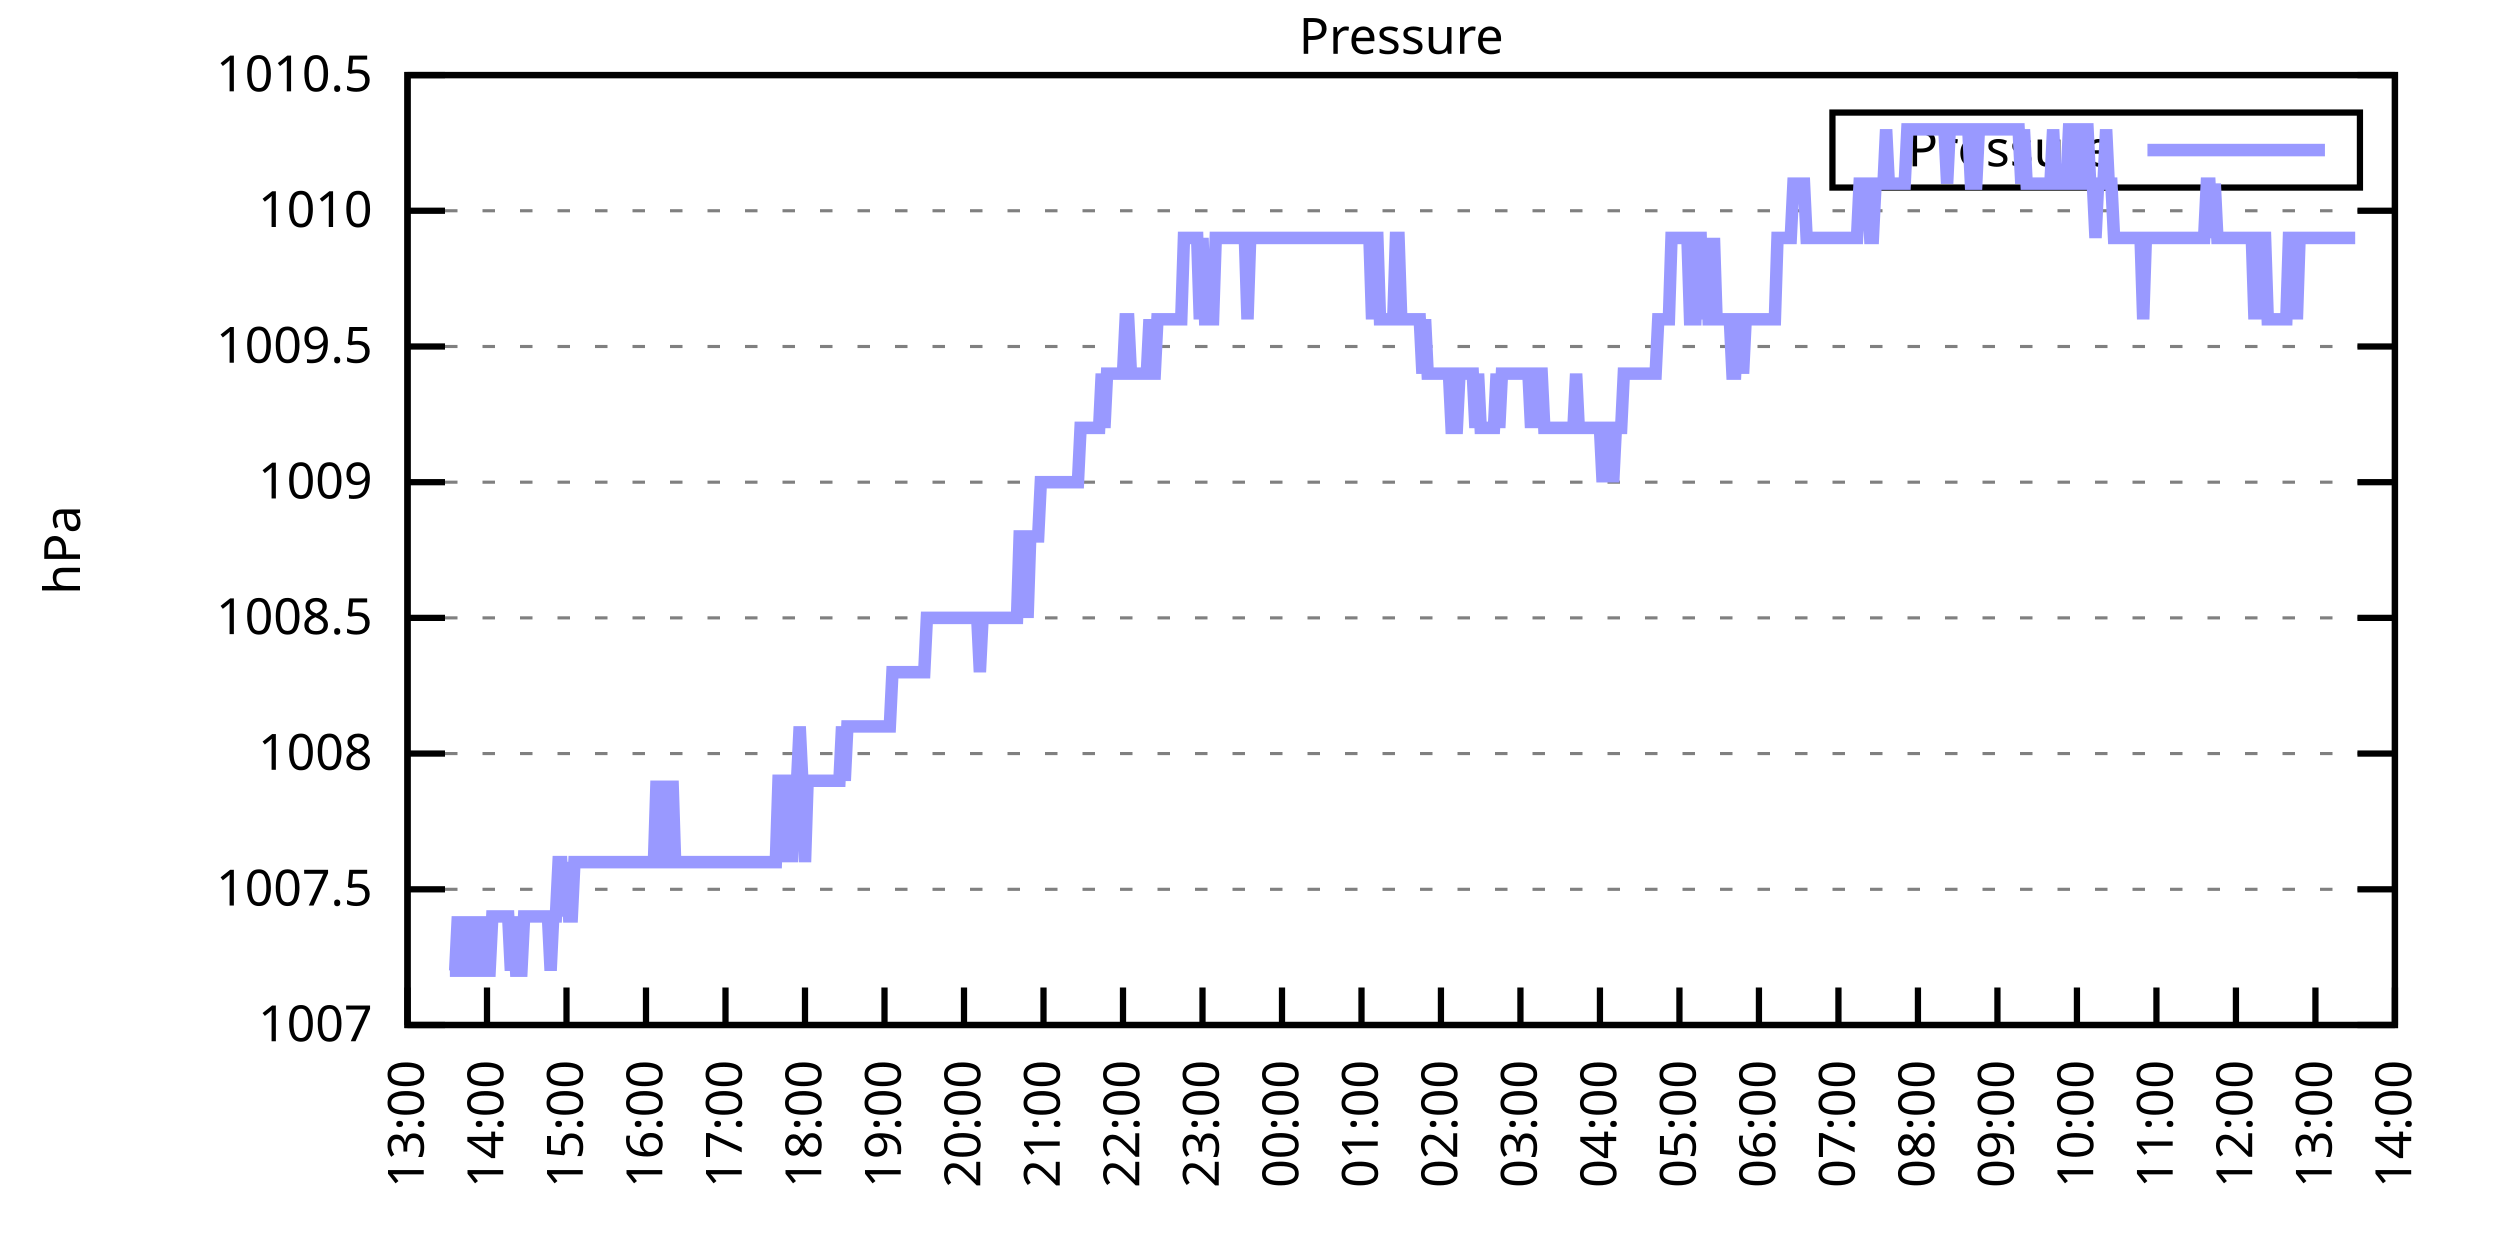
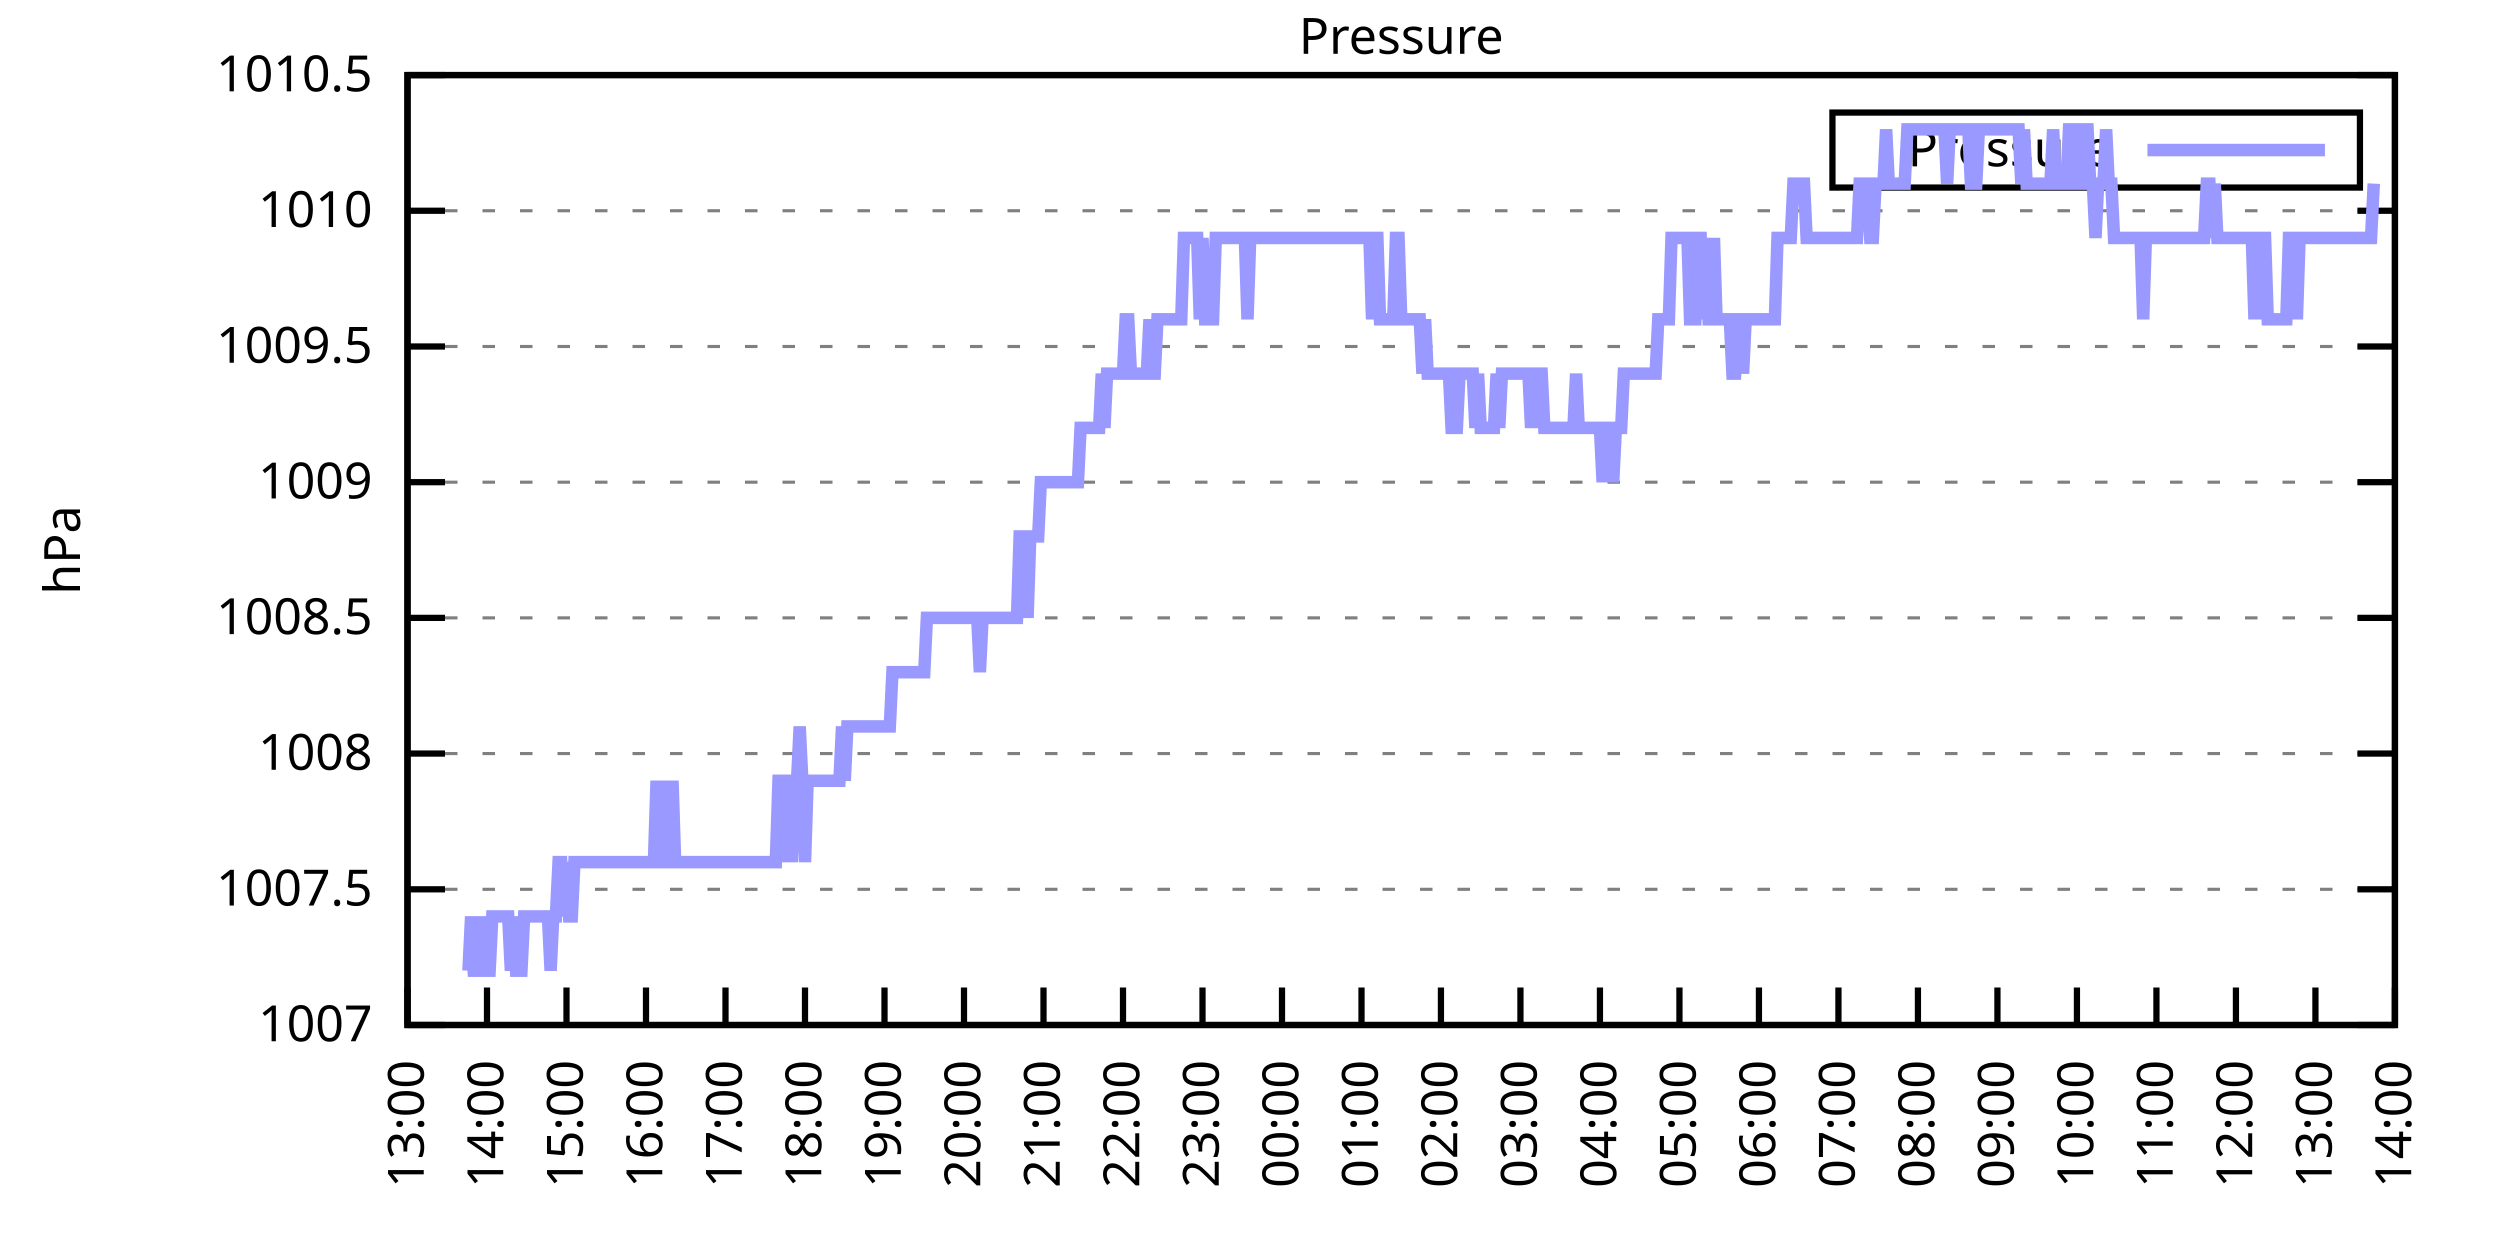
<svg xmlns="http://www.w3.org/2000/svg" xmlns:xlink="http://www.w3.org/1999/xlink" width="400" height="200" viewBox="0 0 400 200">
  <g id="gnuplot_canvas">
    <rect x="0" y="0" width="400" height="200" fill="none" />
    <defs>
      <circle id="gpDot" r="0.5" stroke-width="0.5" stroke="currentColor" />
      <path id="gpPt0" stroke-width="0.333" stroke="currentColor" d="M-1,0 h2 M0,-1 v2" />
      <path id="gpPt1" stroke-width="0.333" stroke="currentColor" d="M-1,-1 L1,1 M1,-1 L-1,1" />
      <path id="gpPt2" stroke-width="0.333" stroke="currentColor" d="M-1,0 L1,0 M0,-1 L0,1 M-1,-1 L1,1 M-1,1 L1,-1" />
      <rect id="gpPt3" stroke-width="0.333" stroke="currentColor" x="-1" y="-1" width="2" height="2" />
      <rect id="gpPt4" stroke-width="0.333" stroke="currentColor" fill="currentColor" x="-1" y="-1" width="2" height="2" />
      <circle id="gpPt5" stroke-width="0.333" stroke="currentColor" cx="0" cy="0" r="1" />
      <use xlink:href="#gpPt5" id="gpPt6" fill="currentColor" stroke="none" />
      <path id="gpPt7" stroke-width="0.333" stroke="currentColor" d="M0,-1.33 L-1.33,0.67 L1.33,0.67 z" />
      <use xlink:href="#gpPt7" id="gpPt8" fill="currentColor" stroke="none" />
      <use xlink:href="#gpPt7" id="gpPt9" stroke="currentColor" transform="rotate(180)" />
      <use xlink:href="#gpPt9" id="gpPt10" fill="currentColor" stroke="none" />
      <use xlink:href="#gpPt3" id="gpPt11" stroke="currentColor" transform="rotate(45)" />
      <use xlink:href="#gpPt11" id="gpPt12" fill="currentColor" stroke="none" />
      <path id="gpPt13" stroke-width="0.333" stroke="currentColor" d="M0,1.330 L1.265,0.411 L0.782,-1.067 L-0.782,-1.076 L-1.265,0.411 z" />
      <use xlink:href="#gpPt13" id="gpPt14" fill="currentColor" stroke="none" />
      <filter id="textbox" filterUnits="objectBoundingBox" x="0" y="0" height="1" width="1">
        <feFlood flood-color="white" flood-opacity="1" result="bgnd" />
        <feComposite in="SourceGraphic" in2="bgnd" operator="atop" />
      </filter>
      <filter id="greybox" filterUnits="objectBoundingBox" x="0" y="0" height="1" width="1">
        <feFlood flood-color="lightgrey" flood-opacity="1" result="grey" />
        <feComposite in="SourceGraphic" in2="grey" operator="atop" />
      </filter>
    </defs>
    <g fill="none" color="white" stroke="currentColor" stroke-width="1.00" stroke-linecap="butt" stroke-linejoin="miter">
</g>
    <g fill="none" color="black" stroke="currentColor" stroke-width="1.00" stroke-linecap="butt" stroke-linejoin="miter">
      <g stroke="none" shape-rendering="crispEdges">
        <polygon fill="rgb(255, 255, 255)" points="65.20,164.00 383.18,164.00 383.18,12.02 65.20,12.02 " />
      </g>
    </g>
    <g fill="none" color="black" stroke="currentColor" stroke-width="1.00" stroke-linecap="butt" stroke-linejoin="miter">
</g>
    <g fill="none" color="black" stroke="black" stroke-width="0.50" stroke-linecap="butt" stroke-linejoin="miter">
</g>
    <g fill="none" color="gray" stroke="currentColor" stroke-width="0.50" stroke-linecap="butt" stroke-linejoin="miter">
      <path stroke="gray" stroke-dasharray="2,4" class="gridline" d="M65.20,164.00 L383.19,164.00  " />
    </g>
    <g fill="none" color="gray" stroke="gray" stroke-width="1.00" stroke-linecap="butt" stroke-linejoin="miter">
</g>
    <g fill="none" color="black" stroke="currentColor" stroke-width="1.00" stroke-linecap="butt" stroke-linejoin="miter">
      <path stroke="black" d="M65.20,164.00 L71.20,164.00 M383.19,164.00 L377.19,164.00  " />
      <g transform="translate(59.60,166.60)" stroke="none" fill="black" font-family="Sans" font-size="8.00" text-anchor="end">
        <text>
          <tspan font-family="Sans"> 1007</tspan>
        </text>
      </g>
    </g>
    <g fill="none" color="black" stroke="currentColor" stroke-width="1.00" stroke-linecap="butt" stroke-linejoin="miter">
</g>
    <g fill="none" color="black" stroke="black" stroke-width="0.50" stroke-linecap="butt" stroke-linejoin="miter">
</g>
    <g fill="none" color="gray" stroke="currentColor" stroke-width="0.50" stroke-linecap="butt" stroke-linejoin="miter">
      <path stroke="gray" stroke-dasharray="2,4" class="gridline" d="M65.20,142.29 L383.19,142.29  " />
    </g>
    <g fill="none" color="gray" stroke="gray" stroke-width="1.00" stroke-linecap="butt" stroke-linejoin="miter">
</g>
    <g fill="none" color="black" stroke="currentColor" stroke-width="1.00" stroke-linecap="butt" stroke-linejoin="miter">
      <path stroke="black" d="M65.20,142.29 L71.20,142.29 M383.19,142.29 L377.19,142.29  " />
      <g transform="translate(59.60,144.89)" stroke="none" fill="black" font-family="Sans" font-size="8.00" text-anchor="end">
        <text>
          <tspan font-family="Sans"> 1007.5</tspan>
        </text>
      </g>
    </g>
    <g fill="none" color="black" stroke="currentColor" stroke-width="1.00" stroke-linecap="butt" stroke-linejoin="miter">
</g>
    <g fill="none" color="black" stroke="black" stroke-width="0.50" stroke-linecap="butt" stroke-linejoin="miter">
</g>
    <g fill="none" color="gray" stroke="currentColor" stroke-width="0.50" stroke-linecap="butt" stroke-linejoin="miter">
      <path stroke="gray" stroke-dasharray="2,4" class="gridline" d="M65.20,120.57 L383.19,120.57  " />
    </g>
    <g fill="none" color="gray" stroke="gray" stroke-width="1.00" stroke-linecap="butt" stroke-linejoin="miter">
</g>
    <g fill="none" color="black" stroke="currentColor" stroke-width="1.00" stroke-linecap="butt" stroke-linejoin="miter">
      <path stroke="black" d="M65.20,120.57 L71.20,120.57 M383.19,120.57 L377.19,120.57  " />
      <g transform="translate(59.60,123.17)" stroke="none" fill="black" font-family="Sans" font-size="8.00" text-anchor="end">
        <text>
          <tspan font-family="Sans"> 1008</tspan>
        </text>
      </g>
    </g>
    <g fill="none" color="black" stroke="currentColor" stroke-width="1.00" stroke-linecap="butt" stroke-linejoin="miter">
</g>
    <g fill="none" color="black" stroke="black" stroke-width="0.50" stroke-linecap="butt" stroke-linejoin="miter">
</g>
    <g fill="none" color="gray" stroke="currentColor" stroke-width="0.50" stroke-linecap="butt" stroke-linejoin="miter">
      <path stroke="gray" stroke-dasharray="2,4" class="gridline" d="M65.20,98.86 L383.19,98.86  " />
    </g>
    <g fill="none" color="gray" stroke="gray" stroke-width="1.00" stroke-linecap="butt" stroke-linejoin="miter">
</g>
    <g fill="none" color="black" stroke="currentColor" stroke-width="1.00" stroke-linecap="butt" stroke-linejoin="miter">
      <path stroke="black" d="M65.20,98.86 L71.20,98.86 M383.19,98.86 L377.19,98.86  " />
      <g transform="translate(59.60,101.46)" stroke="none" fill="black" font-family="Sans" font-size="8.00" text-anchor="end">
        <text>
          <tspan font-family="Sans"> 1008.5</tspan>
        </text>
      </g>
    </g>
    <g fill="none" color="black" stroke="currentColor" stroke-width="1.00" stroke-linecap="butt" stroke-linejoin="miter">
</g>
    <g fill="none" color="black" stroke="black" stroke-width="0.50" stroke-linecap="butt" stroke-linejoin="miter">
</g>
    <g fill="none" color="gray" stroke="currentColor" stroke-width="0.50" stroke-linecap="butt" stroke-linejoin="miter">
      <path stroke="gray" stroke-dasharray="2,4" class="gridline" d="M65.20,77.15 L383.19,77.15  " />
    </g>
    <g fill="none" color="gray" stroke="gray" stroke-width="1.00" stroke-linecap="butt" stroke-linejoin="miter">
</g>
    <g fill="none" color="black" stroke="currentColor" stroke-width="1.00" stroke-linecap="butt" stroke-linejoin="miter">
      <path stroke="black" d="M65.20,77.15 L71.20,77.15 M383.19,77.15 L377.19,77.15  " />
      <g transform="translate(59.60,79.75)" stroke="none" fill="black" font-family="Sans" font-size="8.00" text-anchor="end">
        <text>
          <tspan font-family="Sans"> 1009</tspan>
        </text>
      </g>
    </g>
    <g fill="none" color="black" stroke="currentColor" stroke-width="1.00" stroke-linecap="butt" stroke-linejoin="miter">
</g>
    <g fill="none" color="black" stroke="black" stroke-width="0.50" stroke-linecap="butt" stroke-linejoin="miter">
</g>
    <g fill="none" color="gray" stroke="currentColor" stroke-width="0.50" stroke-linecap="butt" stroke-linejoin="miter">
      <path stroke="gray" stroke-dasharray="2,4" class="gridline" d="M65.20,55.44 L383.19,55.44  " />
    </g>
    <g fill="none" color="gray" stroke="gray" stroke-width="1.00" stroke-linecap="butt" stroke-linejoin="miter">
</g>
    <g fill="none" color="black" stroke="currentColor" stroke-width="1.00" stroke-linecap="butt" stroke-linejoin="miter">
      <path stroke="black" d="M65.20,55.44 L71.20,55.44 M383.19,55.44 L377.19,55.44  " />
      <g transform="translate(59.60,58.04)" stroke="none" fill="black" font-family="Sans" font-size="8.00" text-anchor="end">
        <text>
          <tspan font-family="Sans"> 1009.5</tspan>
        </text>
      </g>
    </g>
    <g fill="none" color="black" stroke="currentColor" stroke-width="1.00" stroke-linecap="butt" stroke-linejoin="miter">
</g>
    <g fill="none" color="black" stroke="black" stroke-width="0.50" stroke-linecap="butt" stroke-linejoin="miter">
</g>
    <g fill="none" color="gray" stroke="currentColor" stroke-width="0.50" stroke-linecap="butt" stroke-linejoin="miter">
      <path stroke="gray" stroke-dasharray="2,4" class="gridline" d="M65.20,33.72 L383.19,33.72  " />
    </g>
    <g fill="none" color="gray" stroke="gray" stroke-width="1.00" stroke-linecap="butt" stroke-linejoin="miter">
</g>
    <g fill="none" color="black" stroke="currentColor" stroke-width="1.00" stroke-linecap="butt" stroke-linejoin="miter">
      <path stroke="black" d="M65.20,33.72 L71.20,33.72 M383.19,33.72 L377.19,33.72  " />
      <g transform="translate(59.60,36.32)" stroke="none" fill="black" font-family="Sans" font-size="8.00" text-anchor="end">
        <text>
          <tspan font-family="Sans"> 1010</tspan>
        </text>
      </g>
    </g>
    <g fill="none" color="black" stroke="currentColor" stroke-width="1.00" stroke-linecap="butt" stroke-linejoin="miter">
</g>
    <g fill="none" color="black" stroke="black" stroke-width="0.50" stroke-linecap="butt" stroke-linejoin="miter">
</g>
    <g fill="none" color="gray" stroke="currentColor" stroke-width="0.50" stroke-linecap="butt" stroke-linejoin="miter">
      <path stroke="gray" stroke-dasharray="2,4" class="gridline" d="M65.20,12.01 L383.19,12.01  " />
    </g>
    <g fill="none" color="gray" stroke="gray" stroke-width="1.00" stroke-linecap="butt" stroke-linejoin="miter">
</g>
    <g fill="none" color="black" stroke="currentColor" stroke-width="1.00" stroke-linecap="butt" stroke-linejoin="miter">
      <path stroke="black" d="M65.20,12.01 L71.20,12.01 M383.19,12.01 L377.19,12.01  " />
      <g transform="translate(59.60,14.61)" stroke="none" fill="black" font-family="Sans" font-size="8.00" text-anchor="end">
        <text>
          <tspan font-family="Sans"> 1010.5</tspan>
        </text>
      </g>
    </g>
    <g fill="none" color="black" stroke="currentColor" stroke-width="1.00" stroke-linecap="butt" stroke-linejoin="miter">
      <path stroke="black" d="M65.20,164.00 L65.20,158.00  " />
      <g transform="translate(67.80,169.60) rotate(270.00)" stroke="none" fill="black" font-family="Sans" font-size="8.00" text-anchor="end">
        <text>
          <tspan font-family="Sans">13:00</tspan>
        </text>
      </g>
    </g>
    <g fill="none" color="black" stroke="currentColor" stroke-width="1.00" stroke-linecap="butt" stroke-linejoin="miter">
      <path stroke="black" d="M77.92,164.00 L77.92,158.00  " />
      <g transform="translate(80.52,169.60) rotate(270.00)" stroke="none" fill="black" font-family="Sans" font-size="8.00" text-anchor="end">
        <text>
          <tspan font-family="Sans">14:00</tspan>
        </text>
      </g>
    </g>
    <g fill="none" color="black" stroke="currentColor" stroke-width="1.00" stroke-linecap="butt" stroke-linejoin="miter">
      <path stroke="black" d="M90.64,164.00 L90.64,158.00  " />
      <g transform="translate(93.24,169.60) rotate(270.00)" stroke="none" fill="black" font-family="Sans" font-size="8.00" text-anchor="end">
        <text>
          <tspan font-family="Sans">15:00</tspan>
        </text>
      </g>
    </g>
    <g fill="none" color="black" stroke="currentColor" stroke-width="1.00" stroke-linecap="butt" stroke-linejoin="miter">
      <path stroke="black" d="M103.36,164.00 L103.36,158.00  " />
      <g transform="translate(105.96,169.60) rotate(270.00)" stroke="none" fill="black" font-family="Sans" font-size="8.00" text-anchor="end">
        <text>
          <tspan font-family="Sans">16:00</tspan>
        </text>
      </g>
    </g>
    <g fill="none" color="black" stroke="currentColor" stroke-width="1.00" stroke-linecap="butt" stroke-linejoin="miter">
      <path stroke="black" d="M116.08,164.00 L116.08,158.00  " />
      <g transform="translate(118.68,169.60) rotate(270.00)" stroke="none" fill="black" font-family="Sans" font-size="8.00" text-anchor="end">
        <text>
          <tspan font-family="Sans">17:00</tspan>
        </text>
      </g>
    </g>
    <g fill="none" color="black" stroke="currentColor" stroke-width="1.00" stroke-linecap="butt" stroke-linejoin="miter">
      <path stroke="black" d="M128.80,164.00 L128.80,158.00  " />
      <g transform="translate(131.40,169.60) rotate(270.00)" stroke="none" fill="black" font-family="Sans" font-size="8.00" text-anchor="end">
        <text>
          <tspan font-family="Sans">18:00</tspan>
        </text>
      </g>
    </g>
    <g fill="none" color="black" stroke="currentColor" stroke-width="1.00" stroke-linecap="butt" stroke-linejoin="miter">
      <path stroke="black" d="M141.52,164.00 L141.52,158.00  " />
      <g transform="translate(144.12,169.60) rotate(270.00)" stroke="none" fill="black" font-family="Sans" font-size="8.00" text-anchor="end">
        <text>
          <tspan font-family="Sans">19:00</tspan>
        </text>
      </g>
    </g>
    <g fill="none" color="black" stroke="currentColor" stroke-width="1.00" stroke-linecap="butt" stroke-linejoin="miter">
      <path stroke="black" d="M154.24,164.00 L154.24,158.00  " />
      <g transform="translate(156.84,169.60) rotate(270.00)" stroke="none" fill="black" font-family="Sans" font-size="8.00" text-anchor="end">
        <text>
          <tspan font-family="Sans">20:00</tspan>
        </text>
      </g>
    </g>
    <g fill="none" color="black" stroke="currentColor" stroke-width="1.00" stroke-linecap="butt" stroke-linejoin="miter">
      <path stroke="black" d="M166.96,164.00 L166.96,158.00  " />
      <g transform="translate(169.56,169.60) rotate(270.00)" stroke="none" fill="black" font-family="Sans" font-size="8.00" text-anchor="end">
        <text>
          <tspan font-family="Sans">21:00</tspan>
        </text>
      </g>
    </g>
    <g fill="none" color="black" stroke="currentColor" stroke-width="1.00" stroke-linecap="butt" stroke-linejoin="miter">
      <path stroke="black" d="M179.68,164.00 L179.68,158.00  " />
      <g transform="translate(182.28,169.60) rotate(270.00)" stroke="none" fill="black" font-family="Sans" font-size="8.00" text-anchor="end">
        <text>
          <tspan font-family="Sans">22:00</tspan>
        </text>
      </g>
    </g>
    <g fill="none" color="black" stroke="currentColor" stroke-width="1.00" stroke-linecap="butt" stroke-linejoin="miter">
      <path stroke="black" d="M192.40,164.00 L192.40,158.00  " />
      <g transform="translate(195.00,169.60) rotate(270.00)" stroke="none" fill="black" font-family="Sans" font-size="8.00" text-anchor="end">
        <text>
          <tspan font-family="Sans">23:00</tspan>
        </text>
      </g>
    </g>
    <g fill="none" color="black" stroke="currentColor" stroke-width="1.00" stroke-linecap="butt" stroke-linejoin="miter">
      <path stroke="black" d="M205.12,164.00 L205.12,158.00  " />
      <g transform="translate(207.72,169.60) rotate(270.00)" stroke="none" fill="black" font-family="Sans" font-size="8.00" text-anchor="end">
        <text>
          <tspan font-family="Sans">00:00</tspan>
        </text>
      </g>
    </g>
    <g fill="none" color="black" stroke="currentColor" stroke-width="1.00" stroke-linecap="butt" stroke-linejoin="miter">
      <path stroke="black" d="M217.84,164.00 L217.84,158.00  " />
      <g transform="translate(220.44,169.60) rotate(270.00)" stroke="none" fill="black" font-family="Sans" font-size="8.00" text-anchor="end">
        <text>
          <tspan font-family="Sans">01:00</tspan>
        </text>
      </g>
    </g>
    <g fill="none" color="black" stroke="currentColor" stroke-width="1.00" stroke-linecap="butt" stroke-linejoin="miter">
      <path stroke="black" d="M230.55,164.00 L230.55,158.00  " />
      <g transform="translate(233.15,169.60) rotate(270.00)" stroke="none" fill="black" font-family="Sans" font-size="8.00" text-anchor="end">
        <text>
          <tspan font-family="Sans">02:00</tspan>
        </text>
      </g>
    </g>
    <g fill="none" color="black" stroke="currentColor" stroke-width="1.00" stroke-linecap="butt" stroke-linejoin="miter">
      <path stroke="black" d="M243.27,164.00 L243.27,158.00  " />
      <g transform="translate(245.87,169.60) rotate(270.00)" stroke="none" fill="black" font-family="Sans" font-size="8.00" text-anchor="end">
        <text>
          <tspan font-family="Sans">03:00</tspan>
        </text>
      </g>
    </g>
    <g fill="none" color="black" stroke="currentColor" stroke-width="1.00" stroke-linecap="butt" stroke-linejoin="miter">
      <path stroke="black" d="M255.99,164.00 L255.99,158.00  " />
      <g transform="translate(258.59,169.60) rotate(270.00)" stroke="none" fill="black" font-family="Sans" font-size="8.00" text-anchor="end">
        <text>
          <tspan font-family="Sans">04:00</tspan>
        </text>
      </g>
    </g>
    <g fill="none" color="black" stroke="currentColor" stroke-width="1.00" stroke-linecap="butt" stroke-linejoin="miter">
      <path stroke="black" d="M268.71,164.00 L268.71,158.00  " />
      <g transform="translate(271.31,169.60) rotate(270.00)" stroke="none" fill="black" font-family="Sans" font-size="8.00" text-anchor="end">
        <text>
          <tspan font-family="Sans">05:00</tspan>
        </text>
      </g>
    </g>
    <g fill="none" color="black" stroke="currentColor" stroke-width="1.00" stroke-linecap="butt" stroke-linejoin="miter">
      <path stroke="black" d="M281.43,164.00 L281.43,158.00  " />
      <g transform="translate(284.03,169.60) rotate(270.00)" stroke="none" fill="black" font-family="Sans" font-size="8.00" text-anchor="end">
        <text>
          <tspan font-family="Sans">06:00</tspan>
        </text>
      </g>
    </g>
    <g fill="none" color="black" stroke="currentColor" stroke-width="1.00" stroke-linecap="butt" stroke-linejoin="miter">
      <path stroke="black" d="M294.15,164.00 L294.15,158.00  " />
      <g transform="translate(296.75,169.60) rotate(270.00)" stroke="none" fill="black" font-family="Sans" font-size="8.00" text-anchor="end">
        <text>
          <tspan font-family="Sans">07:00</tspan>
        </text>
      </g>
    </g>
    <g fill="none" color="black" stroke="currentColor" stroke-width="1.00" stroke-linecap="butt" stroke-linejoin="miter">
      <path stroke="black" d="M306.87,164.00 L306.87,158.00  " />
      <g transform="translate(309.47,169.60) rotate(270.00)" stroke="none" fill="black" font-family="Sans" font-size="8.00" text-anchor="end">
        <text>
          <tspan font-family="Sans">08:00</tspan>
        </text>
      </g>
    </g>
    <g fill="none" color="black" stroke="currentColor" stroke-width="1.00" stroke-linecap="butt" stroke-linejoin="miter">
      <path stroke="black" d="M319.59,164.00 L319.59,158.00  " />
      <g transform="translate(322.19,169.60) rotate(270.00)" stroke="none" fill="black" font-family="Sans" font-size="8.00" text-anchor="end">
        <text>
          <tspan font-family="Sans">09:00</tspan>
        </text>
      </g>
    </g>
    <g fill="none" color="black" stroke="currentColor" stroke-width="1.00" stroke-linecap="butt" stroke-linejoin="miter">
      <path stroke="black" d="M332.31,164.00 L332.31,158.00  " />
      <g transform="translate(334.91,169.60) rotate(270.00)" stroke="none" fill="black" font-family="Sans" font-size="8.00" text-anchor="end">
        <text>
          <tspan font-family="Sans">10:00</tspan>
        </text>
      </g>
    </g>
    <g fill="none" color="black" stroke="currentColor" stroke-width="1.00" stroke-linecap="butt" stroke-linejoin="miter">
      <path stroke="black" d="M345.03,164.00 L345.03,158.00  " />
      <g transform="translate(347.63,169.60) rotate(270.00)" stroke="none" fill="black" font-family="Sans" font-size="8.00" text-anchor="end">
        <text>
          <tspan font-family="Sans">11:00</tspan>
        </text>
      </g>
    </g>
    <g fill="none" color="black" stroke="currentColor" stroke-width="1.00" stroke-linecap="butt" stroke-linejoin="miter">
      <path stroke="black" d="M357.75,164.00 L357.75,158.00  " />
      <g transform="translate(360.35,169.60) rotate(270.00)" stroke="none" fill="black" font-family="Sans" font-size="8.00" text-anchor="end">
        <text>
          <tspan font-family="Sans">12:00</tspan>
        </text>
      </g>
    </g>
    <g fill="none" color="black" stroke="currentColor" stroke-width="1.00" stroke-linecap="butt" stroke-linejoin="miter">
      <path stroke="black" d="M370.47,164.00 L370.47,158.00  " />
      <g transform="translate(373.07,169.60) rotate(270.00)" stroke="none" fill="black" font-family="Sans" font-size="8.00" text-anchor="end">
        <text>
          <tspan font-family="Sans">13:00</tspan>
        </text>
      </g>
    </g>
    <g fill="none" color="black" stroke="currentColor" stroke-width="1.00" stroke-linecap="butt" stroke-linejoin="miter">
      <path stroke="black" d="M383.19,164.00 L383.19,158.00  " />
      <g transform="translate(385.79,169.60) rotate(270.00)" stroke="none" fill="black" font-family="Sans" font-size="8.00" text-anchor="end">
        <text>
          <tspan font-family="Sans">14:00</tspan>
        </text>
      </g>
    </g>
    <g fill="none" color="black" stroke="currentColor" stroke-width="1.00" stroke-linecap="butt" stroke-linejoin="miter">
</g>
    <g fill="none" color="black" stroke="currentColor" stroke-width="1.00" stroke-linecap="butt" stroke-linejoin="miter">
      <path stroke="black" d="M65.20,12.01 L65.20,164.00 L383.19,164.00 L383.19,12.01 L65.20,12.01 Z  " />
    </g>
    <g fill="none" color="black" stroke="currentColor" stroke-width="1.00" stroke-linecap="butt" stroke-linejoin="miter">
</g>
    <g fill="none" color="black" stroke="currentColor" stroke-width="1.00" stroke-linecap="butt" stroke-linejoin="miter">
      <path stroke="black" d="M293.19,30.01 L293.19,18.01 L377.59,18.01 L377.59,30.01 L293.19,30.01 Z  " />
    </g>
    <g id="Pressure_plot_1">
      <g fill="none" color="white" stroke="black" stroke-width="2.00" stroke-linecap="butt" stroke-linejoin="miter">
</g>
      <g fill="none" color="black" stroke="currentColor" stroke-width="2.00" stroke-linecap="butt" stroke-linejoin="miter">
        <g transform="translate(337.99,26.61)" stroke="none" fill="black" font-family="Sans" font-size="8.00" text-anchor="end">
          <text>
            <tspan font-family="Sans">Pressure</tspan>
          </text>
        </g>
      </g>
      <g fill="none" color="black" stroke="currentColor" stroke-width="2.00" stroke-linecap="butt" stroke-linejoin="miter">
-         <path stroke="rgb(153, 153, 255)" d="M343.59,24.01 L371.99,24.01 M71.98,155.31 L72.41,155.31 L72.83,155.31 L73.26,146.63 L73.68,155.31 L74.10,146.63   L74.53,155.31 L74.95,155.31 L75.38,146.63 L75.80,155.31 L76.22,155.31 L76.65,146.63 L77.07,155.31 L77.50,146.63   L77.92,155.31 L78.34,155.31 L78.77,146.63 L79.19,146.63 L79.62,146.63 L80.04,146.63 L80.46,146.63 L80.89,146.63   L81.31,146.63 L81.74,155.31 L82.16,146.63 L82.58,155.31 L83.01,155.31 L83.43,155.31 L83.86,146.63 L84.28,146.63   L84.70,146.63 L85.13,146.63 L85.55,146.63 L85.98,146.63 L86.40,146.63 L86.82,146.63 L87.25,146.63 L87.67,146.63   L88.10,155.31 L88.52,146.63 L88.94,146.63 L89.37,137.94 L89.79,137.94 L90.22,146.63 L90.64,137.94 L91.06,146.63   L91.49,146.63 L91.91,137.94 L92.34,137.94 L92.76,137.94 L93.18,137.94 L93.61,137.94 L94.03,137.94 L94.46,137.94   L94.88,137.94 L95.30,137.94 L95.73,137.94 L96.15,137.94 L96.58,137.94 L97.00,137.94 L97.42,137.94 L97.85,137.94   L98.27,137.94 L98.69,137.94 L99.12,137.94 L99.54,137.94 L99.97,137.94 L100.39,137.94 L100.81,137.94 L101.24,137.94   L101.66,137.94 L102.09,137.94 L102.51,137.94 L102.93,137.94 L103.36,137.94 L103.78,137.94 L104.21,137.94 L104.63,137.94   L105.05,124.92 L105.48,137.94 L105.90,137.94 L106.33,124.92 L106.75,137.94 L107.17,137.94 L107.60,124.92 L108.02,137.94   L108.45,137.94 L108.87,137.94 L109.29,137.94 L109.72,137.94 L110.14,137.94 L110.57,137.94 L110.99,137.94 L111.41,137.94   L111.84,137.94 L112.26,137.94 L112.69,137.94 L113.11,137.94 L113.53,137.94 L113.96,137.94 L114.38,137.94 L114.81,137.94   L115.23,137.94 L115.65,137.94 L116.08,137.94 L116.50,137.94 L116.93,137.94 L117.35,137.94 L117.77,137.94 L118.20,137.94   L118.62,137.94 L119.05,137.94 L119.47,137.94 L119.89,137.94 L120.32,137.94 L120.74,137.94 L121.17,137.94 L121.59,137.94   L122.01,137.94 L122.44,137.94 L122.86,137.94 L123.29,137.94 L123.71,137.94 L124.13,137.94 L124.56,124.92 L124.98,124.92   L125.41,137.94 L125.83,124.92 L126.25,124.92 L126.68,137.94 L127.10,124.92 L127.53,124.92 L127.95,116.23 L128.37,124.92   L128.80,137.94 L129.22,124.92 L129.65,124.92 L130.07,124.92 L130.49,124.92 L130.92,124.92 L131.34,124.92 L131.77,124.92   L132.19,124.92 L132.61,124.92 L133.04,124.92 L133.46,124.92 L133.89,124.92 L134.31,124.92 L134.73,116.23 L135.16,124.92   L135.58,116.23 L136.01,116.23 L136.43,116.23 L136.85,116.23 L137.28,116.23 L137.70,116.23 L138.13,116.23 L138.55,116.23   L138.97,116.23 L139.40,116.23 L139.82,116.23 L140.25,116.23 L140.67,116.23 L141.09,116.23 L141.52,116.23 L141.94,116.23   L142.37,116.23 L142.79,107.55 L143.21,107.55 L143.64,107.55 L144.06,107.55 L144.49,107.55 L144.91,107.55 L145.33,107.55   L145.76,107.55 L146.18,107.55 L146.61,107.55 L147.03,107.55 L147.45,107.55 L147.88,107.55 L148.30,98.86 L148.73,98.86   L149.15,98.86 L149.57,98.86 L150.00,98.86 L150.42,98.86 L150.85,98.86 L151.27,98.86 L151.69,98.86 L152.12,98.86   L152.54,98.86 L152.97,98.86 L153.39,98.86 L153.81,98.86 L154.24,98.86 L154.66,98.86 L155.09,98.86 L155.51,98.86   L155.93,98.86 L156.36,98.86 L156.78,107.55 L157.21,98.86 L157.63,98.86 L158.05,98.86 L158.48,98.86 L158.90,98.86   L159.33,98.86 L159.75,98.86 L160.17,98.86 L160.60,98.86 L161.02,98.86 L161.44,98.86 L161.87,98.86 L162.29,98.86   L162.72,98.86 L163.14,85.83 L163.56,85.83 L163.99,85.83 L164.41,98.86 L164.84,85.83 L165.26,85.83 L165.68,85.83   L166.11,85.83 L166.53,77.15 L166.96,77.15 L167.38,77.15 L167.80,77.15 L168.23,77.15 L168.65,77.15 L169.08,77.15   L169.50,77.15 L169.92,77.15 L170.35,77.15 L170.77,77.15 L171.20,77.15 L171.62,77.15 L172.04,77.15 L172.47,77.15   L172.89,68.46 L173.32,68.46 L173.74,68.46 L174.16,68.46 L174.59,68.46 L175.01,68.46 L175.44,68.46 L175.86,68.46   L176.28,59.78 L176.71,68.46 L177.13,59.78 L177.56,59.78 L177.98,59.78 L178.40,59.78 L178.83,59.78 L179.25,59.78   L179.68,59.78 L180.10,51.09 L180.52,51.09 L180.95,59.78 L181.37,59.78 L181.80,59.78 L182.22,59.78 L182.64,59.78   L183.07,59.78 L183.49,59.78 L183.92,51.09 L184.34,59.78 L184.76,59.78 L185.19,51.09 L185.61,51.09 L186.04,51.09   L186.46,51.09 L186.88,51.09 L187.31,51.09 L187.73,51.09 L188.16,51.09 L188.58,51.09 L189.00,51.09 L189.43,38.07   L189.85,38.07 L190.28,38.07 L190.70,38.07 L191.12,38.07 L191.55,38.07 L191.97,51.09 L192.40,38.07 L192.82,51.09   L193.24,51.09 L193.67,51.09 L194.09,51.09 L194.52,38.07 L194.94,38.07 L195.36,38.07 L195.79,38.07 L196.21,38.07   L196.64,38.07 L197.06,38.07 L197.48,38.07 L197.91,38.07 L198.33,38.07 L198.76,38.07 L199.18,38.07 L199.60,51.09   L200.03,38.07 L200.45,38.07 L200.88,38.07 L201.30,38.07 L201.72,38.07 L202.15,38.07 L202.57,38.07 L203.00,38.07   L203.42,38.07 L203.84,38.07 L204.27,38.07 L204.69,38.07 L205.12,38.07 L205.54,38.07 L205.96,38.07 L206.39,38.07   L206.81,38.07 L207.24,38.07 L207.66,38.07 L208.08,38.07 L208.51,38.07 L208.93,38.07 L209.36,38.07 L209.78,38.07   L210.20,38.07 L210.63,38.07 L211.05,38.07 L211.48,38.07 L211.90,38.07 L212.32,38.07 L212.75,38.07 L213.17,38.07   L213.60,38.07 L214.02,38.07 L214.44,38.07 L214.87,38.07 L215.29,38.07 L215.72,38.07 L216.14,38.07 L216.56,38.07   L216.99,38.07 L217.41,38.07 L217.84,38.07 L218.26,38.07 L218.68,38.07 L219.11,38.07 L219.53,51.09 L219.96,38.07   L220.38,38.07 L220.80,51.09 L221.23,51.09 L221.65,51.09 L222.08,51.09 L222.50,51.09 L222.92,51.09 L223.35,38.07   L223.77,38.07 L224.20,51.09 L224.62,51.09 L225.04,51.09 L225.47,51.09 L225.89,51.09 L226.31,51.09 L226.74,51.09   L227.16,51.09 L227.59,59.78 L228.01,51.09 L228.43,59.78 L228.86,59.78 L229.28,59.78 L229.71,59.78 L230.13,59.78   L230.55,59.78 L230.98,59.78 L231.40,59.78 L231.83,59.78 L232.25,68.46 L232.67,68.46 L233.10,68.46 L233.52,59.78   L233.95,59.78 L234.37,59.78 L234.79,59.78 L235.22,59.78 L235.64,59.78 L236.07,68.46 L236.49,59.78 L236.91,68.46   L237.34,68.46 L237.76,68.46 L238.19,68.46 L238.61,68.46 L239.03,68.46 L239.46,59.78 L239.88,68.46 L240.31,59.78   L240.73,59.78 L241.15,59.78 L241.58,59.78 L242.00,59.78 L242.43,59.78 L242.85,59.78 L243.27,59.78 L243.70,59.78   L244.12,59.78 L244.55,59.78 L244.97,68.46 L245.39,59.78 L245.82,68.46 L246.24,59.78 L246.67,59.78 L247.09,68.46   L247.51,68.46 L247.94,68.46 L248.36,68.46 L248.79,68.46 L249.21,68.46 L249.63,68.46 L250.06,68.46 L250.48,68.46   L250.91,68.46 L251.33,68.46 L251.75,68.46 L252.18,59.78 L252.60,68.46 L253.03,68.46 L253.45,68.46 L253.87,68.46   L254.30,68.46 L254.72,68.46 L255.15,68.46 L255.57,68.46 L255.99,68.46 L256.42,77.15 L256.84,68.46 L257.27,68.46   L257.69,68.46 L258.11,77.15 L258.54,68.46 L258.96,68.46 L259.39,68.46 L259.81,59.78 L260.23,59.78 L260.66,59.78   L261.08,59.78 L261.51,59.78 L261.93,59.78 L262.35,59.78 L262.78,59.78 L263.20,59.78 L263.63,59.78 L264.05,59.78   L264.47,59.78 L264.90,59.78 L265.32,51.09 L265.75,51.09 L266.17,51.09 L266.59,51.09 L267.02,51.09 L267.44,38.07   L267.87,38.07 L268.29,38.07 L268.71,38.07 L269.14,38.07 L269.56,38.07 L269.99,38.07 L270.41,51.09 L270.83,51.09   L271.26,51.09 L271.68,38.07 L272.11,38.07 L272.53,51.09 L272.95,38.07 L273.38,51.09 L273.80,51.09 L274.23,38.07   L274.65,51.09 L275.07,51.09 L275.50,51.09 L275.92,51.09 L276.35,51.09 L276.77,51.09 L277.19,59.78 L277.62,59.78   L278.04,51.09 L278.47,51.09 L278.89,59.78 L279.31,51.09 L279.74,51.09 L280.16,51.09 L280.59,51.09 L281.01,51.09   L281.43,51.09 L281.86,51.09 L282.28,51.09 L282.71,51.09 L283.13,51.09 L283.55,51.09 L283.98,51.09 L284.40,38.07   L284.83,38.07 L285.25,38.07 L285.67,38.07 L286.10,38.07 L286.52,38.07 L286.95,29.38 L287.37,29.38 L287.79,29.38   L288.22,29.38 L288.64,29.38 L289.06,38.07 L289.49,38.07 L289.91,38.07 L290.34,38.07 L290.76,38.07 L291.18,38.07   L291.61,38.07 L292.03,38.07 L292.46,38.07 L292.88,38.07 L293.30,38.07 L293.73,38.07 L294.15,38.07 L294.58,38.07   L295.00,38.07 L295.42,38.07 L295.85,38.07 L296.27,38.07 L296.70,38.07 L297.12,38.07 L297.54,29.38 L297.97,29.38   L298.39,29.38 L298.82,29.38 L299.24,38.07 L299.66,38.07 L300.09,29.38 L300.51,29.38 L300.94,29.38 L301.36,29.38   L301.78,20.70 L302.21,29.38 L302.63,29.38 L303.06,29.38 L303.48,29.38 L303.90,29.38 L304.33,29.38 L304.75,29.38   L305.18,20.70 L305.60,20.70 L306.02,20.70 L306.45,20.70 L306.87,20.70 L307.30,20.70 L307.72,20.70 L308.14,20.70   L308.57,20.70 L308.99,20.70 L309.42,20.70 L309.84,20.70 L310.26,20.70 L310.69,20.70 L311.11,20.70 L311.54,29.38   L311.96,20.70 L312.38,20.70 L312.81,20.70 L313.23,20.70 L313.66,20.70 L314.08,20.70 L314.50,20.70 L314.93,20.70   L315.35,29.38 L315.78,29.38 L316.20,29.38 L316.62,20.70 L317.05,20.70 L317.47,20.70 L317.90,20.70 L318.32,20.70   L318.74,20.70 L319.17,20.70 L319.59,20.70 L320.02,20.70 L320.44,20.70 L320.86,20.70 L321.29,20.70 L321.71,20.70   L322.14,20.70 L322.56,20.70 L322.98,20.70 L323.41,29.38 L323.83,20.70 L324.26,29.38 L324.68,29.38 L325.10,29.38   L325.53,29.38 L325.95,29.38 L326.38,29.38 L326.80,29.38 L327.22,29.38 L327.65,29.38 L328.07,29.38 L328.50,20.70   L328.92,29.38 L329.34,29.38 L329.77,29.38 L330.19,29.38 L330.62,29.38 L331.04,20.70 L331.46,20.70 L331.89,29.38   L332.31,29.38 L332.74,29.38 L333.16,20.70 L333.58,20.70 L334.01,20.70 L334.43,29.38 L334.86,29.38 L335.28,38.07   L335.70,29.38 L336.13,29.38 L336.55,29.38 L336.98,20.70 L337.40,29.38 L337.82,29.38 L338.25,38.07 L338.67,38.07   L339.10,38.07 L339.52,38.07 L339.94,38.07 L340.37,38.07 L340.79,38.07 L341.22,38.07 L341.64,38.07 L342.06,38.07   L342.49,38.07 L342.91,51.09 L343.34,38.07 L343.76,38.07 L344.18,38.07 L344.61,38.07 L345.03,38.07 L345.46,38.07   L345.88,38.07 L346.30,38.07 L346.73,38.07 L347.15,38.07 L347.58,38.07 L348.00,38.07 L348.42,38.07 L348.85,38.07   L349.27,38.07 L349.70,38.07 L350.12,38.07 L350.54,38.07 L350.97,38.07 L351.39,38.07 L351.81,38.07 L352.24,38.07   L352.66,38.07 L353.09,29.38 L353.51,29.38 L353.93,38.07 L354.36,29.38 L354.78,38.07 L355.21,38.07 L355.63,38.07   L356.05,38.07 L356.48,38.07 L356.90,38.07 L357.33,38.07 L357.75,38.07 L358.17,38.07 L358.60,38.07 L359.02,38.07   L359.45,38.07 L359.87,38.07 L360.29,38.07 L360.72,51.09 L361.14,38.07 L361.57,51.09 L361.99,38.07 L362.41,38.07   L362.84,51.09 L363.26,51.09 L363.69,51.09 L364.11,51.09 L364.53,51.09 L364.96,51.09 L365.38,51.09 L365.81,51.09   L366.23,38.07 L366.65,38.07 L367.08,38.07 L367.50,51.09 L367.93,38.07 L368.35,38.07 L368.77,38.07 L369.20,38.07   L369.62,38.07 L370.05,38.07 L370.47,38.07 L370.89,38.07 L371.32,38.07 L371.74,38.07 L372.17,38.07 L372.59,38.07   L373.01,38.07 L373.44,38.07 L373.86,38.07 L374.29,38.07 L374.71,38.07 L375.13,38.07 L375.56,38.07 L375.98,38.07   L376.41,38.07 L376.83,38.07  " />
+         <path stroke="rgb(153, 153, 255)" d="M343.59,24.01 L371.99,24.01 M74.95,155.31 L75.38,146.63 L75.80,155.31 L76.22,155.31 L76.65,146.63 L77.07,155.31   L77.50,146.63 L77.92,155.31 L78.34,155.31 L78.77,146.63 L79.19,146.63 L79.62,146.63 L80.04,146.63 L80.46,146.63   L80.89,146.63 L81.31,146.63 L81.74,155.31 L82.16,146.63 L82.58,155.31 L83.01,155.31 L83.43,155.31 L83.86,146.63   L84.28,146.63 L84.70,146.63 L85.13,146.63 L85.55,146.63 L85.98,146.63 L86.40,146.63 L86.82,146.63 L87.25,146.63   L87.67,146.63 L88.10,155.31 L88.52,146.63 L88.94,146.63 L89.37,137.94 L89.79,137.94 L90.22,146.63 L90.64,137.94   L91.06,146.63 L91.49,146.63 L91.91,137.94 L92.34,137.94 L92.76,137.94 L93.18,137.94 L93.61,137.94 L94.03,137.94   L94.46,137.94 L94.88,137.94 L95.30,137.94 L95.73,137.94 L96.15,137.94 L96.58,137.94 L97.00,137.94 L97.42,137.94   L97.85,137.94 L98.27,137.94 L98.69,137.94 L99.12,137.94 L99.54,137.94 L99.97,137.94 L100.39,137.94 L100.81,137.94   L101.24,137.94 L101.66,137.94 L102.09,137.94 L102.51,137.94 L102.93,137.94 L103.36,137.94 L103.78,137.94 L104.21,137.94   L104.63,137.94 L105.05,124.92 L105.48,137.94 L105.90,137.94 L106.33,124.92 L106.75,137.94 L107.17,137.94 L107.60,124.92   L108.02,137.94 L108.45,137.94 L108.87,137.94 L109.29,137.94 L109.72,137.94 L110.14,137.94 L110.57,137.94 L110.99,137.94   L111.41,137.94 L111.84,137.94 L112.26,137.94 L112.69,137.94 L113.11,137.94 L113.53,137.94 L113.96,137.94 L114.38,137.94   L114.81,137.94 L115.23,137.94 L115.65,137.94 L116.08,137.94 L116.50,137.94 L116.93,137.94 L117.35,137.94 L117.77,137.94   L118.20,137.94 L118.62,137.94 L119.05,137.94 L119.47,137.94 L119.89,137.94 L120.32,137.94 L120.74,137.94 L121.17,137.94   L121.59,137.94 L122.01,137.94 L122.44,137.94 L122.86,137.94 L123.29,137.94 L123.71,137.94 L124.13,137.94 L124.56,124.92   L124.98,124.92 L125.41,137.94 L125.83,124.92 L126.25,124.92 L126.68,137.94 L127.10,124.92 L127.53,124.92 L127.95,116.23   L128.37,124.92 L128.80,137.94 L129.22,124.92 L129.65,124.92 L130.07,124.92 L130.49,124.92 L130.92,124.92 L131.34,124.92   L131.77,124.92 L132.19,124.92 L132.61,124.92 L133.04,124.92 L133.46,124.92 L133.89,124.92 L134.31,124.92 L134.73,116.23   L135.16,124.92 L135.58,116.23 L136.01,116.23 L136.43,116.23 L136.85,116.23 L137.28,116.23 L137.70,116.23 L138.13,116.23   L138.55,116.23 L138.97,116.23 L139.40,116.23 L139.82,116.23 L140.25,116.23 L140.67,116.23 L141.09,116.23 L141.52,116.23   L141.94,116.23 L142.37,116.23 L142.79,107.55 L143.21,107.55 L143.64,107.55 L144.06,107.55 L144.49,107.55 L144.91,107.55   L145.33,107.55 L145.76,107.55 L146.18,107.55 L146.61,107.55 L147.03,107.55 L147.45,107.55 L147.88,107.55 L148.30,98.86   L148.73,98.86 L149.15,98.86 L149.57,98.86 L150.00,98.86 L150.42,98.86 L150.85,98.86 L151.27,98.86 L151.69,98.86   L152.12,98.86 L152.54,98.86 L152.97,98.86 L153.39,98.86 L153.81,98.86 L154.24,98.86 L154.66,98.86 L155.09,98.86   L155.51,98.86 L155.93,98.86 L156.36,98.86 L156.78,107.55 L157.21,98.86 L157.63,98.86 L158.05,98.86 L158.48,98.86   L158.90,98.86 L159.33,98.86 L159.75,98.86 L160.17,98.86 L160.60,98.86 L161.02,98.86 L161.44,98.86 L161.87,98.86   L162.29,98.86 L162.72,98.86 L163.14,85.83 L163.56,85.83 L163.99,85.83 L164.41,98.86 L164.84,85.83 L165.26,85.83   L165.68,85.83 L166.11,85.83 L166.53,77.15 L166.96,77.15 L167.38,77.15 L167.80,77.15 L168.23,77.15 L168.65,77.15   L169.08,77.15 L169.50,77.15 L169.92,77.15 L170.35,77.15 L170.77,77.15 L171.20,77.15 L171.62,77.15 L172.04,77.15   L172.47,77.15 L172.89,68.46 L173.32,68.46 L173.74,68.46 L174.16,68.46 L174.59,68.46 L175.01,68.46 L175.44,68.46   L175.86,68.46 L176.28,59.78 L176.71,68.46 L177.13,59.78 L177.56,59.78 L177.98,59.78 L178.40,59.78 L178.83,59.78   L179.25,59.78 L179.68,59.78 L180.10,51.09 L180.52,51.09 L180.95,59.78 L181.37,59.78 L181.80,59.78 L182.22,59.78   L182.64,59.78 L183.07,59.78 L183.49,59.78 L183.92,51.09 L184.34,59.78 L184.76,59.78 L185.19,51.09 L185.61,51.09   L186.04,51.09 L186.46,51.09 L186.88,51.09 L187.31,51.09 L187.73,51.09 L188.16,51.09 L188.58,51.09 L189.00,51.09   L189.43,38.07 L189.85,38.07 L190.28,38.07 L190.70,38.07 L191.12,38.07 L191.55,38.07 L191.97,51.09 L192.40,38.07   L192.82,51.09 L193.24,51.09 L193.67,51.09 L194.09,51.09 L194.52,38.07 L194.94,38.07 L195.36,38.07 L195.79,38.07   L196.21,38.07 L196.64,38.07 L197.06,38.07 L197.48,38.07 L197.91,38.07 L198.33,38.07 L198.76,38.07 L199.18,38.07   L199.60,51.09 L200.03,38.07 L200.45,38.07 L200.88,38.07 L201.30,38.07 L201.72,38.07 L202.15,38.07 L202.57,38.07   L203.00,38.07 L203.42,38.07 L203.84,38.07 L204.27,38.07 L204.69,38.07 L205.12,38.07 L205.54,38.07 L205.96,38.07   L206.39,38.07 L206.81,38.07 L207.24,38.07 L207.66,38.07 L208.08,38.07 L208.51,38.07 L208.93,38.07 L209.36,38.07   L209.78,38.07 L210.20,38.07 L210.63,38.07 L211.05,38.07 L211.48,38.07 L211.90,38.07 L212.32,38.07 L212.75,38.07   L213.17,38.07 L213.60,38.07 L214.02,38.07 L214.44,38.07 L214.87,38.07 L215.29,38.07 L215.72,38.07 L216.14,38.07   L216.56,38.07 L216.99,38.07 L217.41,38.07 L217.84,38.07 L218.26,38.07 L218.68,38.07 L219.11,38.07 L219.53,51.09   L219.96,38.07 L220.38,38.07 L220.80,51.09 L221.23,51.09 L221.65,51.09 L222.08,51.09 L222.50,51.09 L222.92,51.09   L223.35,38.07 L223.77,38.07 L224.20,51.09 L224.62,51.09 L225.04,51.09 L225.47,51.09 L225.89,51.09 L226.31,51.09   L226.74,51.09 L227.16,51.09 L227.59,59.78 L228.01,51.09 L228.43,59.78 L228.86,59.78 L229.28,59.78 L229.71,59.78   L230.13,59.78 L230.55,59.78 L230.98,59.78 L231.40,59.78 L231.83,59.78 L232.25,68.46 L232.67,68.46 L233.10,68.46   L233.52,59.78 L233.95,59.78 L234.37,59.78 L234.79,59.78 L235.22,59.78 L235.64,59.78 L236.07,68.46 L236.49,59.78   L236.91,68.46 L237.34,68.46 L237.76,68.46 L238.19,68.46 L238.61,68.46 L239.03,68.46 L239.46,59.78 L239.88,68.46   L240.31,59.78 L240.73,59.78 L241.15,59.78 L241.58,59.78 L242.00,59.78 L242.43,59.78 L242.85,59.78 L243.27,59.78   L243.70,59.78 L244.12,59.78 L244.55,59.78 L244.97,68.46 L245.39,59.78 L245.82,68.46 L246.24,59.78 L246.67,59.78   L247.09,68.46 L247.51,68.46 L247.94,68.46 L248.36,68.46 L248.79,68.46 L249.21,68.46 L249.63,68.46 L250.06,68.46   L250.48,68.46 L250.91,68.46 L251.33,68.46 L251.75,68.46 L252.18,59.78 L252.60,68.46 L253.03,68.46 L253.45,68.46   L253.87,68.46 L254.30,68.46 L254.72,68.46 L255.15,68.46 L255.57,68.46 L255.99,68.46 L256.42,77.15 L256.84,68.46   L257.27,68.46 L257.69,68.46 L258.11,77.15 L258.54,68.46 L258.96,68.46 L259.39,68.46 L259.81,59.78 L260.23,59.78   L260.66,59.78 L261.08,59.78 L261.51,59.78 L261.93,59.78 L262.35,59.78 L262.78,59.78 L263.20,59.78 L263.63,59.78   L264.05,59.78 L264.47,59.78 L264.90,59.78 L265.32,51.09 L265.75,51.09 L266.17,51.09 L266.59,51.09 L267.02,51.09   L267.44,38.07 L267.87,38.07 L268.29,38.07 L268.71,38.07 L269.14,38.07 L269.56,38.07 L269.99,38.07 L270.41,51.09   L270.83,51.09 L271.26,51.09 L271.68,38.07 L272.11,38.07 L272.53,51.09 L272.95,38.07 L273.38,51.09 L273.80,51.09   L274.23,38.07 L274.65,51.09 L275.07,51.09 L275.50,51.09 L275.92,51.09 L276.35,51.09 L276.77,51.09 L277.19,59.78   L277.62,59.78 L278.04,51.09 L278.47,51.09 L278.89,59.78 L279.31,51.09 L279.74,51.09 L280.16,51.09 L280.59,51.09   L281.01,51.09 L281.43,51.09 L281.86,51.09 L282.28,51.09 L282.71,51.09 L283.13,51.09 L283.55,51.09 L283.98,51.09   L284.40,38.07 L284.83,38.07 L285.25,38.07 L285.67,38.07 L286.10,38.07 L286.52,38.07 L286.95,29.38 L287.37,29.38   L287.79,29.38 L288.22,29.38 L288.64,29.38 L289.06,38.07 L289.49,38.07 L289.91,38.07 L290.34,38.07 L290.76,38.07   L291.18,38.07 L291.61,38.07 L292.03,38.07 L292.46,38.07 L292.88,38.07 L293.30,38.07 L293.73,38.07 L294.15,38.07   L294.58,38.07 L295.00,38.07 L295.42,38.07 L295.85,38.07 L296.27,38.07 L296.70,38.07 L297.12,38.07 L297.54,29.38   L297.97,29.38 L298.39,29.38 L298.82,29.38 L299.24,38.07 L299.66,38.07 L300.09,29.38 L300.51,29.38 L300.94,29.38   L301.36,29.38 L301.78,20.70 L302.21,29.38 L302.63,29.38 L303.06,29.38 L303.48,29.38 L303.90,29.38 L304.33,29.38   L304.75,29.38 L305.18,20.70 L305.60,20.70 L306.02,20.70 L306.45,20.70 L306.87,20.70 L307.30,20.70 L307.72,20.70   L308.14,20.70 L308.57,20.70 L308.99,20.70 L309.42,20.70 L309.84,20.70 L310.26,20.70 L310.69,20.70 L311.11,20.70   L311.54,29.38 L311.96,20.70 L312.38,20.70 L312.81,20.70 L313.23,20.70 L313.66,20.70 L314.08,20.70 L314.50,20.70   L314.93,20.70 L315.35,29.38 L315.78,29.38 L316.20,29.38 L316.62,20.70 L317.05,20.70 L317.47,20.70 L317.90,20.70   L318.32,20.70 L318.74,20.70 L319.17,20.70 L319.59,20.70 L320.02,20.70 L320.44,20.70 L320.86,20.70 L321.29,20.70   L321.71,20.70 L322.14,20.70 L322.56,20.70 L322.98,20.70 L323.41,29.38 L323.83,20.70 L324.26,29.38 L324.68,29.38   L325.10,29.38 L325.53,29.38 L325.95,29.38 L326.38,29.38 L326.80,29.38 L327.22,29.38 L327.65,29.38 L328.07,29.38   L328.50,20.70 L328.92,29.38 L329.34,29.38 L329.77,29.38 L330.19,29.38 L330.62,29.38 L331.04,20.70 L331.46,20.70   L331.89,29.38 L332.31,29.38 L332.74,29.38 L333.16,20.70 L333.58,20.70 L334.01,20.70 L334.43,29.38 L334.86,29.38   L335.28,38.07 L335.70,29.38 L336.13,29.38 L336.55,29.38 L336.98,20.70 L337.40,29.38 L337.82,29.38 L338.25,38.07   L338.67,38.07 L339.10,38.07 L339.52,38.07 L339.94,38.07 L340.37,38.07 L340.79,38.07 L341.22,38.07 L341.64,38.07   L342.06,38.07 L342.49,38.07 L342.91,51.09 L343.34,38.07 L343.76,38.07 L344.18,38.07 L344.61,38.07 L345.03,38.07   L345.46,38.07 L345.88,38.07 L346.30,38.07 L346.73,38.07 L347.15,38.07 L347.58,38.07 L348.00,38.07 L348.42,38.07   L348.85,38.07 L349.27,38.07 L349.70,38.07 L350.12,38.07 L350.54,38.07 L350.97,38.07 L351.39,38.07 L351.81,38.07   L352.24,38.07 L352.66,38.07 L353.09,29.38 L353.51,29.38 L353.93,38.07 L354.36,29.38 L354.78,38.07 L355.21,38.07   L355.63,38.07 L356.05,38.07 L356.48,38.07 L356.90,38.07 L357.33,38.07 L357.75,38.07 L358.17,38.07 L358.60,38.07   L359.02,38.07 L359.45,38.07 L359.87,38.07 L360.29,38.07 L360.72,51.09 L361.14,38.07 L361.57,51.09 L361.99,38.07   L362.41,38.07 L362.84,51.09 L363.26,51.09 L363.69,51.09 L364.11,51.09 L364.53,51.09 L364.96,51.09 L365.38,51.09   L365.81,51.09 L366.23,38.07 L366.65,38.07 L367.08,38.07 L367.50,51.09 L367.93,38.07 L368.35,38.07 L368.77,38.07   L369.20,38.07 L369.62,38.07 L370.05,38.07 L370.47,38.07 L370.89,38.07 L371.32,38.07 L371.74,38.07 L372.17,38.07   L372.59,38.07 L373.01,38.07 L373.44,38.07 L373.86,38.07 L374.29,38.07 L374.71,38.07 L375.13,38.07 L375.56,38.07   L375.98,38.07 L376.41,38.07 L376.83,38.07 L377.25,38.07 L377.68,38.07 L378.10,38.07 L378.53,38.07 L378.95,38.07   L379.37,38.07 L379.80,29.38  " />
      </g>
    </g>
    <g fill="none" color="black" stroke="currentColor" stroke-width="2.00" stroke-linecap="butt" stroke-linejoin="miter">
</g>
    <g fill="none" color="black" stroke="black" stroke-width="1.00" stroke-linecap="butt" stroke-linejoin="miter">
</g>
    <g fill="none" color="black" stroke="currentColor" stroke-width="1.00" stroke-linecap="butt" stroke-linejoin="miter">
      <path stroke="black" d="M65.20,12.01 L65.20,164.00 L383.19,164.00 L383.19,12.01 L65.20,12.01 Z  " />
      <g transform="translate(12.80,88.01) rotate(270.00)" stroke="none" fill="black" font-family="Sans" font-size="8.00" text-anchor="middle">
        <text>
          <tspan font-family="Sans">hPa</tspan>
        </text>
      </g>
    </g>
    <g fill="none" color="black" stroke="currentColor" stroke-width="1.00" stroke-linecap="butt" stroke-linejoin="miter">
</g>
    <g fill="none" color="black" stroke="currentColor" stroke-width="1.00" stroke-linecap="butt" stroke-linejoin="miter">
      <g transform="translate(224.19,8.61)" stroke="none" fill="black" font-family="Sans" font-size="8.00" text-anchor="middle">
        <text>
          <tspan font-family="Sans">Pressure</tspan>
        </text>
      </g>
    </g>
    <g fill="none" color="black" stroke="currentColor" stroke-width="1.00" stroke-linecap="butt" stroke-linejoin="miter">
</g>
  </g>
</svg>
